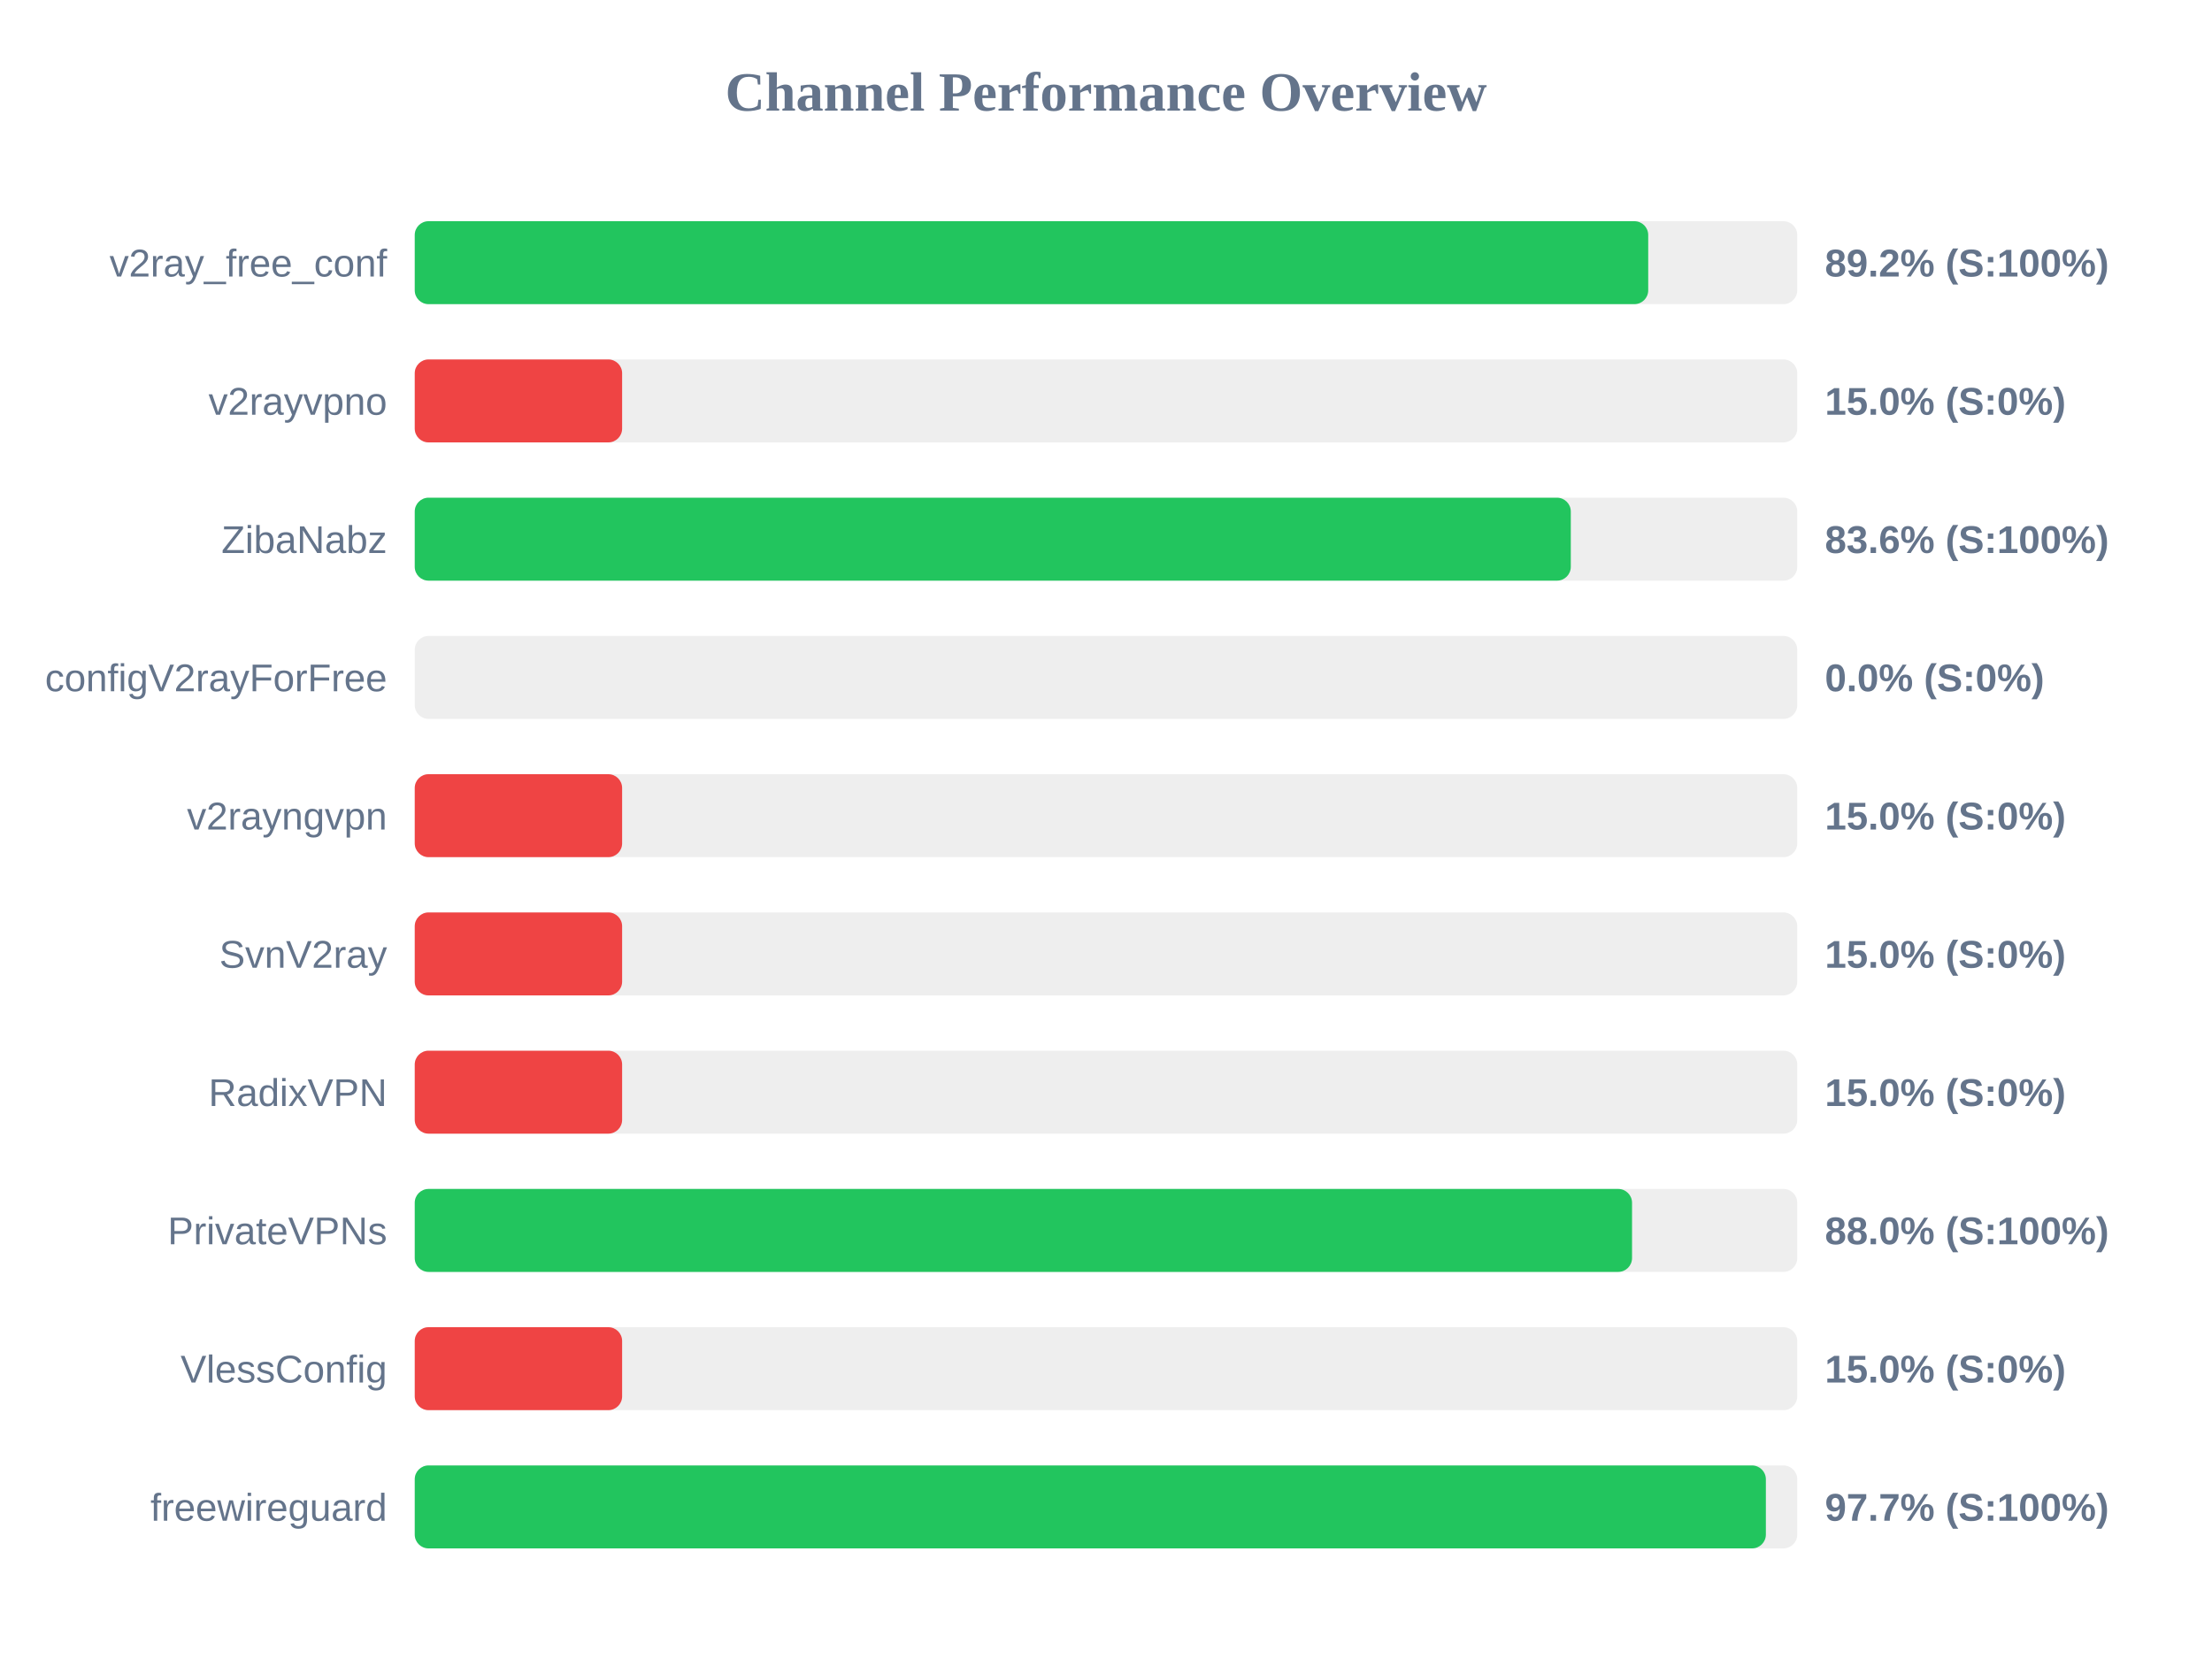
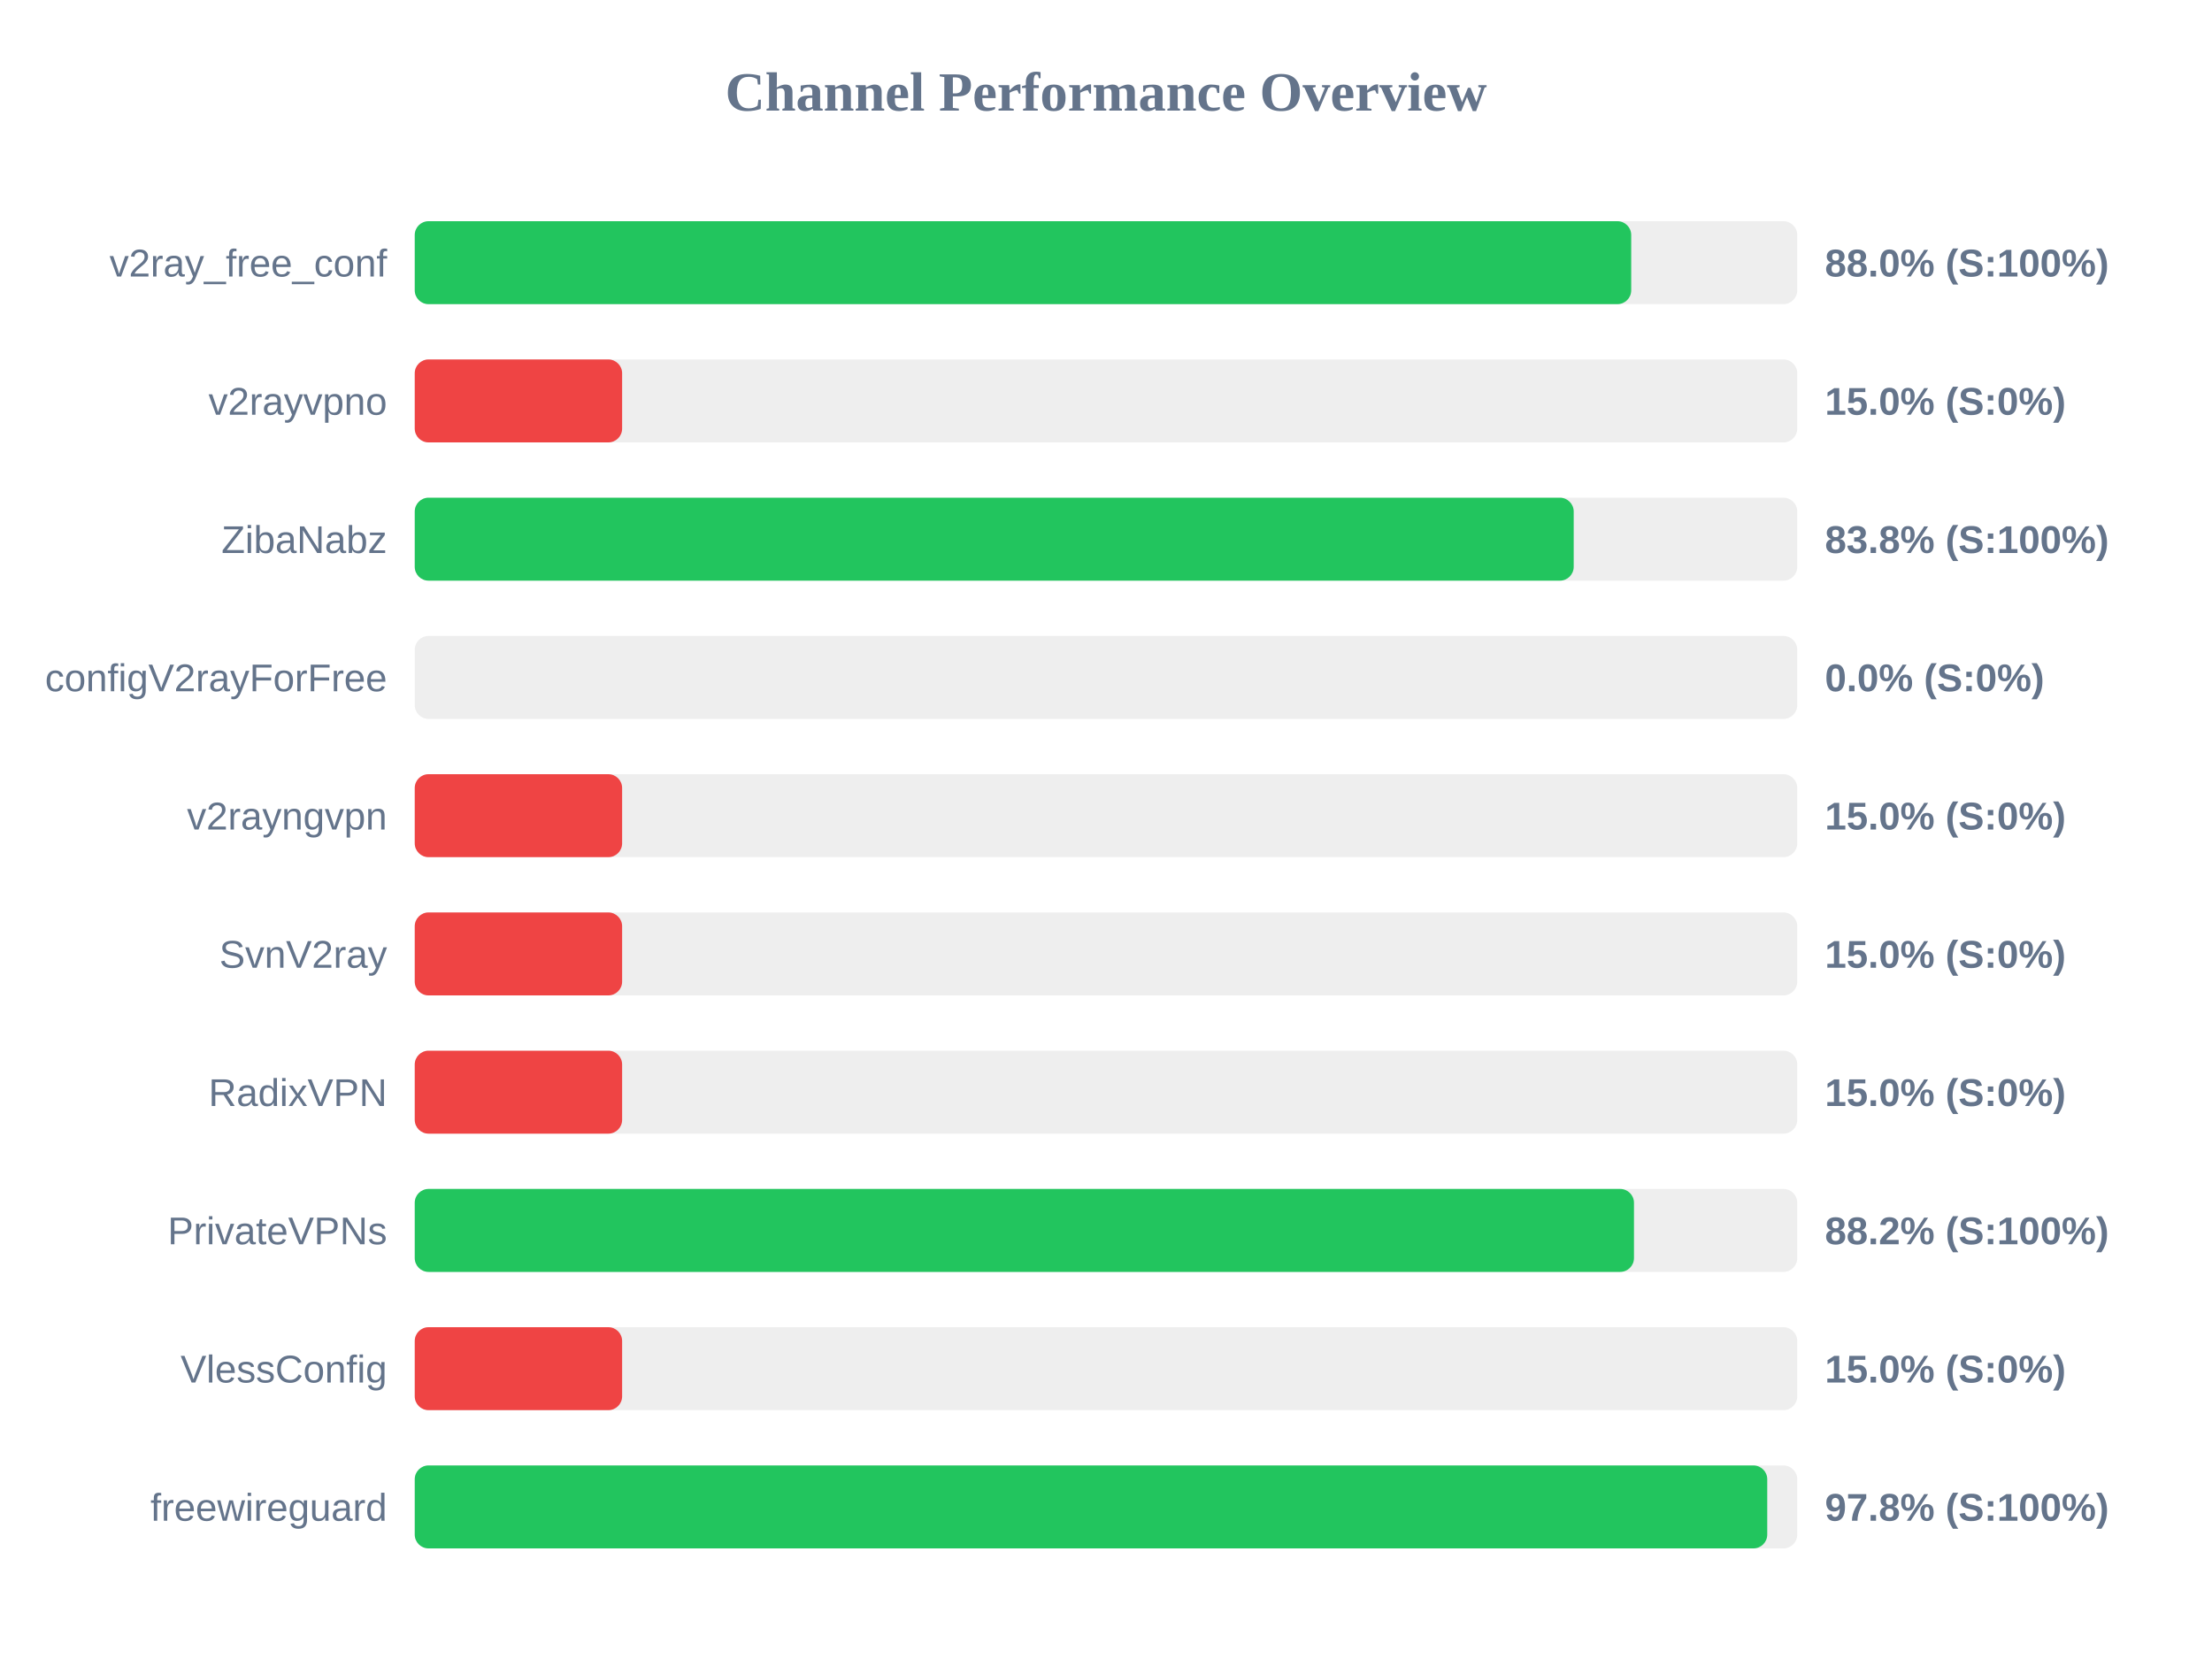
<svg xmlns="http://www.w3.org/2000/svg" width="800" height="600" version="1.1">
  <style>
        .row { font: 14px Arial; fill: #64748b; }
        .score { font: bold 14px Arial; fill: #64748b; }
    </style>
  <text x="400" y="40" text-anchor="middle" font-size="20px" font-weight="bold" fill="#64748b">Channel Performance Overview</text>
  <rect x="150" y="80" width="500" height="30" fill="#eee" rx="5" />
-   <rect x="150" y="80" width="446.1" height="30" fill="#22c55e" rx="5" />
+   <rect x="150" y="80" width="439.95" height="30" fill="#22c55e" rx="5" />
  <text x="140" y="100" text-anchor="end" class="row">v2ray_free_conf</text>
-   <text x="660" y="100" text-anchor="start" class="score">89.2% (S:100%)</text>
+   <text x="660" y="100" text-anchor="start" class="score">88.0% (S:100%)</text>
  <rect x="150" y="130" width="500" height="30" fill="#eee" rx="5" />
  <rect x="150" y="130" width="75.0" height="30" fill="#ef4444" rx="5" />
  <text x="140" y="150" text-anchor="end" class="row">v2rayvpno</text>
  <text x="660" y="150" text-anchor="start" class="score">15.0% (S:0%)</text>
  <rect x="150" y="180" width="500" height="30" fill="#eee" rx="5" />
-   <rect x="150" y="180" width="418.1" height="30" fill="#22c55e" rx="5" />
+   <rect x="150" y="180" width="419.15" height="30" fill="#22c55e" rx="5" />
  <text x="140" y="200" text-anchor="end" class="row">ZibaNabz</text>
-   <text x="660" y="200" text-anchor="start" class="score">83.6% (S:100%)</text>
+   <text x="660" y="200" text-anchor="start" class="score">83.8% (S:100%)</text>
  <rect x="150" y="230" width="500" height="30" fill="#eee" rx="5" />
  <rect x="150" y="230" width="0.0" height="30" fill="#ef4444" rx="5" />
  <text x="140" y="250" text-anchor="end" class="row">configV2rayForFree</text>
  <text x="660" y="250" text-anchor="start" class="score">0.0% (S:0%)</text>
  <rect x="150" y="280" width="500" height="30" fill="#eee" rx="5" />
  <rect x="150" y="280" width="75.0" height="30" fill="#ef4444" rx="5" />
  <text x="140" y="300" text-anchor="end" class="row">v2rayngvpn</text>
  <text x="660" y="300" text-anchor="start" class="score">15.0% (S:0%)</text>
  <rect x="150" y="330" width="500" height="30" fill="#eee" rx="5" />
  <rect x="150" y="330" width="75.0" height="30" fill="#ef4444" rx="5" />
  <text x="140" y="350" text-anchor="end" class="row">SvnV2ray</text>
  <text x="660" y="350" text-anchor="start" class="score">15.0% (S:0%)</text>
  <rect x="150" y="380" width="500" height="30" fill="#eee" rx="5" />
  <rect x="150" y="380" width="75.0" height="30" fill="#ef4444" rx="5" />
  <text x="140" y="400" text-anchor="end" class="row">RadixVPN</text>
  <text x="660" y="400" text-anchor="start" class="score">15.0% (S:0%)</text>
  <rect x="150" y="430" width="500" height="30" fill="#eee" rx="5" />
-   <rect x="150" y="430" width="440.25" height="30" fill="#22c55e" rx="5" />
+   <rect x="150" y="430" width="440.95" height="30" fill="#22c55e" rx="5" />
  <text x="140" y="450" text-anchor="end" class="row">PrivateVPNs</text>
-   <text x="660" y="450" text-anchor="start" class="score">88.0% (S:100%)</text>
+   <text x="660" y="450" text-anchor="start" class="score">88.2% (S:100%)</text>
  <rect x="150" y="480" width="500" height="30" fill="#eee" rx="5" />
  <rect x="150" y="480" width="75.0" height="30" fill="#ef4444" rx="5" />
  <text x="140" y="500" text-anchor="end" class="row">VlessConfig</text>
  <text x="660" y="500" text-anchor="start" class="score">15.0% (S:0%)</text>
  <rect x="150" y="530" width="500" height="30" fill="#eee" rx="5" />
-   <rect x="150" y="530" width="488.65" height="30" fill="#22c55e" rx="5" />
+   <rect x="150" y="530" width="489.15" height="30" fill="#22c55e" rx="5" />
  <text x="140" y="550" text-anchor="end" class="row">freewireguard</text>
-   <text x="660" y="550" text-anchor="start" class="score">97.7% (S:100%)</text>
+   <text x="660" y="550" text-anchor="start" class="score">97.8% (S:100%)</text>
</svg>
